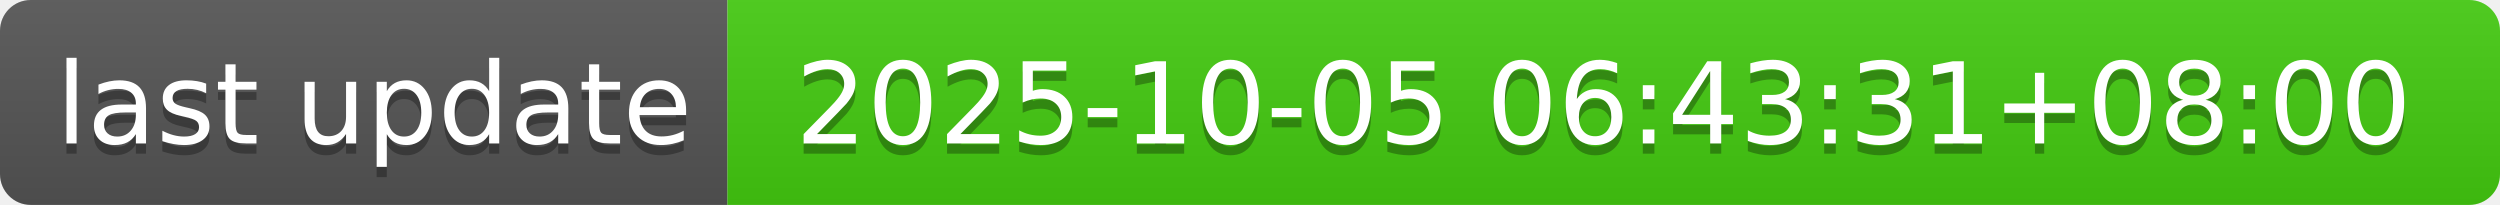
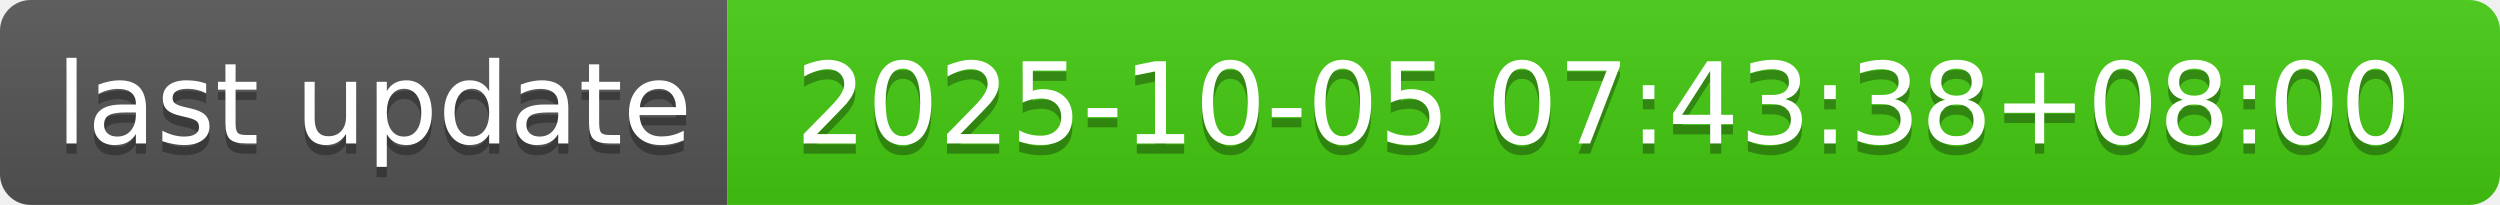
- <svg xmlns="http://www.w3.org/2000/svg" width="244" height="20" role="img" aria-label="last update: 2025-10-05 06:43:31+08:00">
+ <svg xmlns="http://www.w3.org/2000/svg" width="244" height="20" role="img" aria-label="last update: 2025-10-05 07:43:38+08:00">
  <linearGradient id="s" x2="0" y2="100%">
    <stop offset="0" stop-color="#bbb" stop-opacity=".1" />
    <stop offset="1" stop-opacity=".1" />
  </linearGradient>
  <clipPath id="r">
    <rect width="244" height="20" rx="3" fill="#fff" />
  </clipPath>
  <g clip-path="url(#r)">
    <rect width="71" height="20" fill="#555" />
    <rect x="71" width="173" height="20" fill="#4c1" />
    <rect width="244" height="20" fill="url(#s)" />
  </g>
  <g fill="#fff" text-anchor="middle" font-family="Verdana,Geneva,DejaVu Sans,sans-serif" text-rendering="geometricPrecision" font-size="110">
    <text aria-hidden="true" x="365" y="150" fill="#010101" fill-opacity=".3" transform="scale(.1)" textLength="610">last update</text>
    <text x="365" y="140" transform="scale(.1)" fill="#fff" textLength="610">last update</text>
-     <text aria-hidden="true" x="1565" y="150" fill="#010101" fill-opacity=".3" transform="scale(.1)" textLength="1630">2025-10-05 06:43:31+08:00</text>
-     <text x="1565" y="140" transform="scale(.1)" fill="#fff" textLength="1630">2025-10-05 06:43:31+08:00</text>
+     <text aria-hidden="true" x="1565" y="150" fill="#010101" fill-opacity=".3" transform="scale(.1)" textLength="1630">2025-10-05 07:43:38+08:00</text>
+     <text x="1565" y="140" transform="scale(.1)" fill="#fff" textLength="1630">2025-10-05 07:43:38+08:00</text>
  </g>
</svg>
